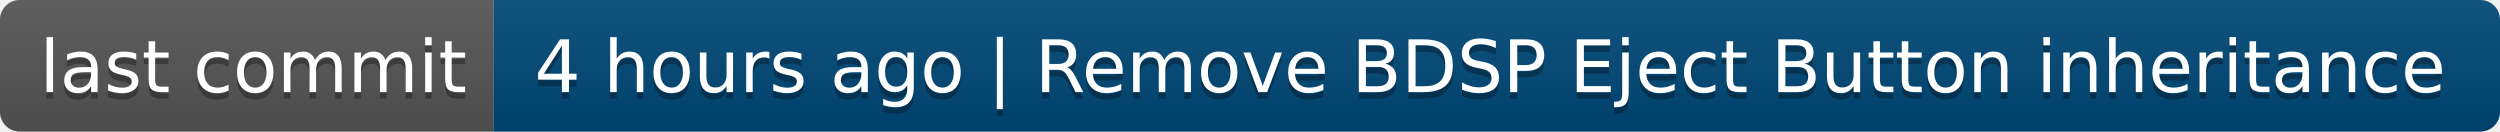
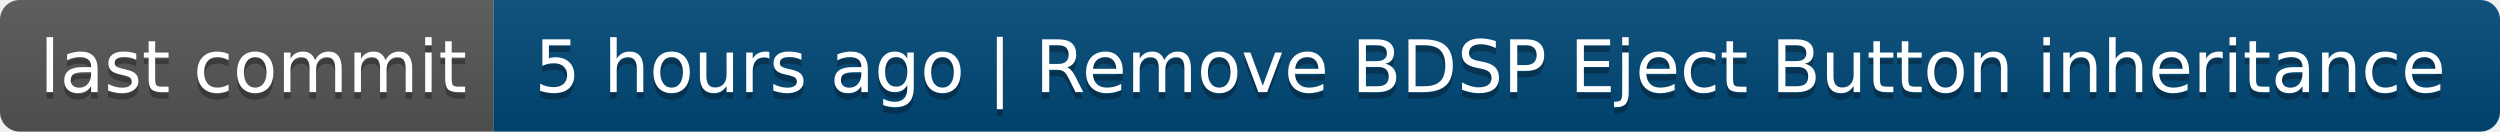
- <svg xmlns="http://www.w3.org/2000/svg" width="380" height="20" role="img" aria-label="last commit: 4 hours ago | Remove BDSP Eject Button inheritance">
+ <svg xmlns="http://www.w3.org/2000/svg" width="380" height="20" role="img" aria-label="last commit: 5 hours ago | Remove BDSP Eject Button inheritance">
  <linearGradient id="s" x2="0" y2="100%">
    <stop offset="0" stop-color="#bbb" stop-opacity=".1" />
    <stop offset="1" stop-opacity=".1" />
  </linearGradient>
  <clipPath id="r">
    <rect width="380" height="20" rx="3" fill="#fff" />
  </clipPath>
  <g clip-path="url(#r)">
    <rect width="75" height="20" fill="#555" />
    <rect x="75" width="305" height="20" fill="#004878" />
    <rect width="380" height="20" fill="url(#s)" />
  </g>
  <g fill="#fff" text-anchor="middle" font-family="Verdana,Geneva,DejaVu Sans,sans-serif" text-rendering="geometricPrecision" font-size="110">
    <text aria-hidden="true" x="385" y="150" fill="#010101" fill-opacity=".3" transform="scale(.1)" textLength="650">last commit</text>
    <text x="385" y="140" transform="scale(.1)" fill="#fff" textLength="650">last commit</text>
-     <text aria-hidden="true" x="2265" y="150" fill="#010101" fill-opacity=".3" transform="scale(.1)" textLength="2950">4 hours ago | Remove BDSP Eject Button inheritance</text>
-     <text x="2265" y="140" transform="scale(.1)" fill="#fff" textLength="2950">4 hours ago | Remove BDSP Eject Button inheritance</text>
+     <text aria-hidden="true" x="2265" y="150" fill="#010101" fill-opacity=".3" transform="scale(.1)" textLength="2950">5 hours ago | Remove BDSP Eject Button inheritance</text>
+     <text x="2265" y="140" transform="scale(.1)" fill="#fff" textLength="2950">5 hours ago | Remove BDSP Eject Button inheritance</text>
  </g>
</svg>
